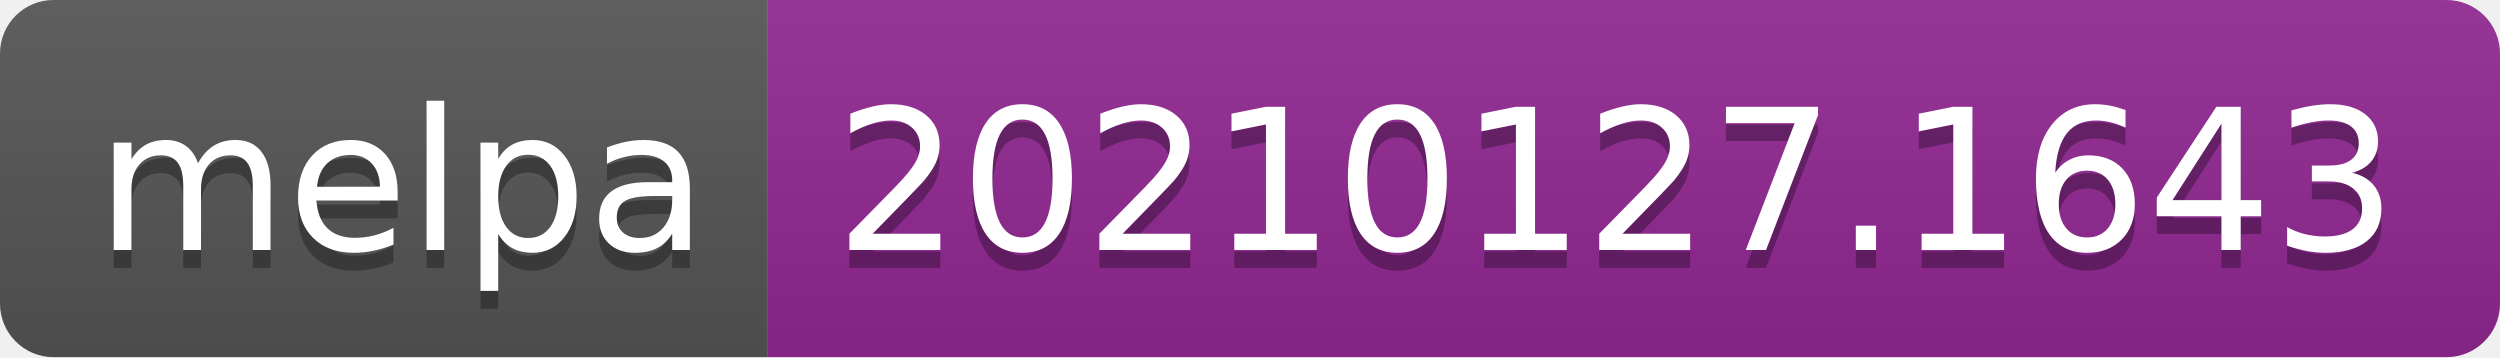
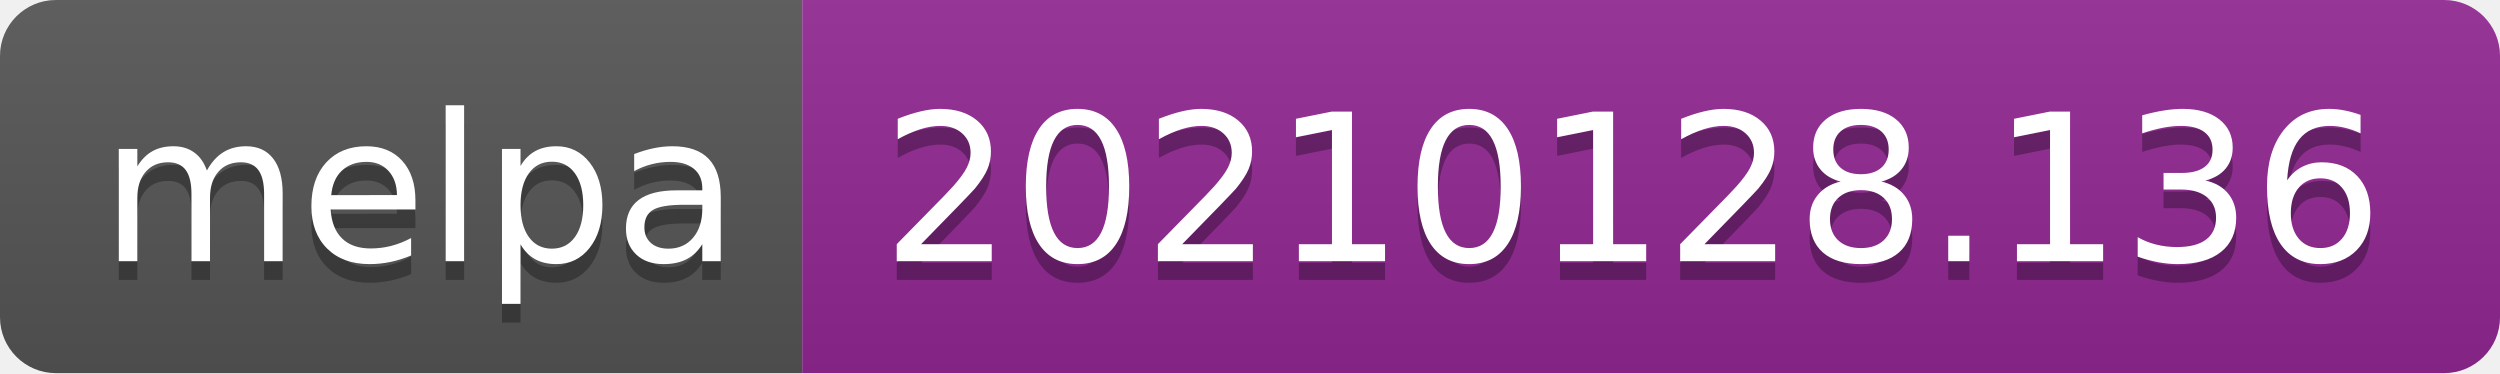
- <svg xmlns="http://www.w3.org/2000/svg" width="140" height="20" role="img" aria-label="melpa: 20210127.1643">
+ <svg xmlns="http://www.w3.org/2000/svg" width="134" height="20" role="img" aria-label="melpa: 20210128.136">
  <linearGradient id="s" x2="0" y2="100%">
    <stop offset="0" stop-color="#bbb" stop-opacity=".1" />
    <stop offset="1" stop-opacity=".1" />
  </linearGradient>
  <clipPath id="r">
-     <rect width="140" height="20" rx="3" fill="#fff" />
+     <rect width="134" height="20" rx="3" fill="#fff" />
  </clipPath>
  <g clip-path="url(#r)">
    <rect width="43" height="20" fill="#555" />
-     <rect x="43" width="97" height="20" fill="#922793" />
-     <rect width="140" height="20" fill="url(#s)" />
+     <rect x="43" width="91" height="20" fill="#922793" />
+     <rect width="134" height="20" fill="url(#s)" />
  </g>
  <g fill="#fff" text-anchor="middle" font-family="Verdana,Geneva,DejaVu Sans,sans-serif" text-rendering="geometricPrecision" font-size="110">
    <text aria-hidden="true" x="225" y="150" fill="#010101" fill-opacity=".3" transform="scale(.1)" textLength="330">melpa</text>
    <text x="225" y="140" transform="scale(.1)" fill="#fff" textLength="330">melpa</text>
-     <text aria-hidden="true" x="905" y="150" fill="#010101" fill-opacity=".3" transform="scale(.1)" textLength="870">20210127.1643</text>
-     <text x="905" y="140" transform="scale(.1)" fill="#fff" textLength="870">20210127.1643</text>
+     <text aria-hidden="true" x="875" y="150" fill="#010101" fill-opacity=".3" transform="scale(.1)" textLength="810">20210128.136</text>
+     <text x="875" y="140" transform="scale(.1)" fill="#fff" textLength="810">20210128.136</text>
  </g>
</svg>
